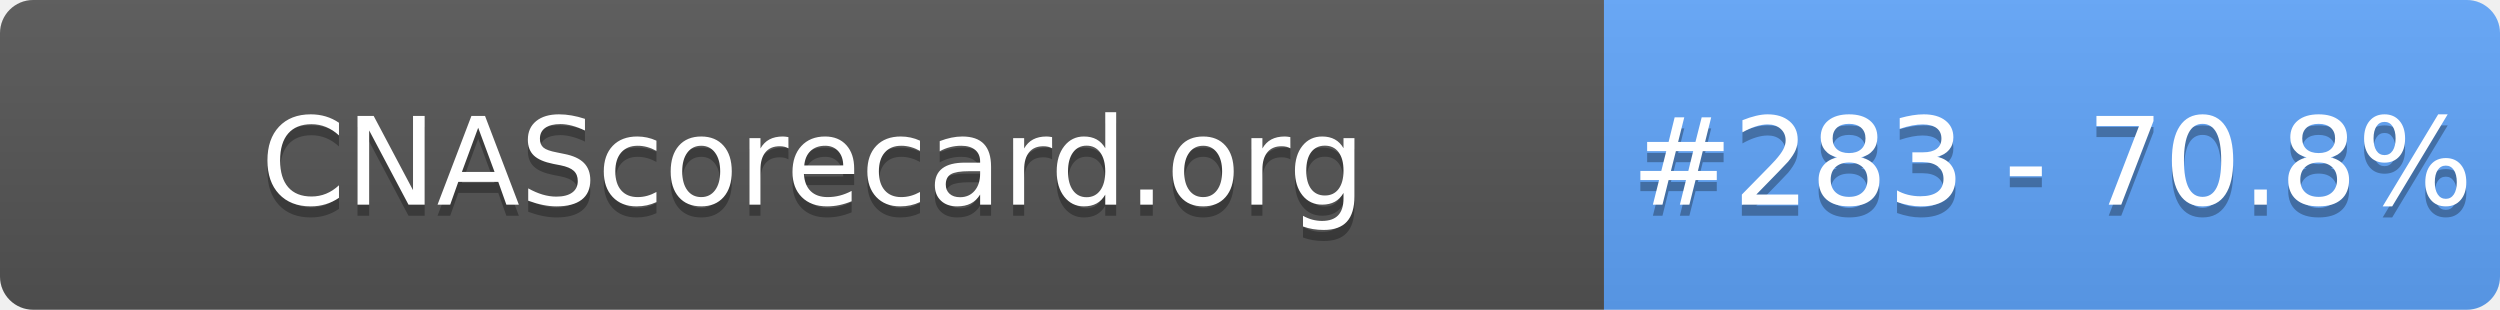
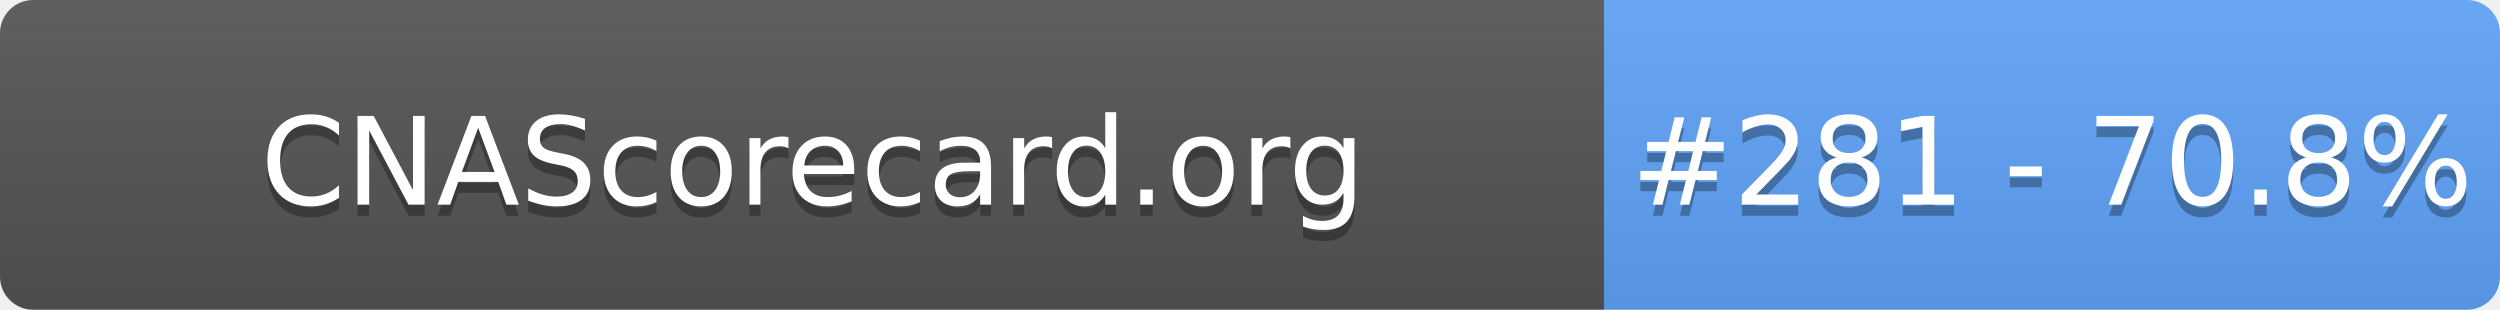
- <svg xmlns="http://www.w3.org/2000/svg" width="226" height="28" role="img" aria-label="CNAScorecard.org: #283 - 70.8%">
+ <svg xmlns="http://www.w3.org/2000/svg" width="226" height="28" role="img" aria-label="CNAScorecard.org: #281 - 70.8%">
  <linearGradient id="s" x2="0" y2="100%">
    <stop offset="0" stop-color="#bbb" stop-opacity=".1" />
    <stop offset="1" stop-opacity=".1" />
  </linearGradient>
  <clipPath id="r">
    <rect width="226" height="28" rx="3" fill="#fff" />
  </clipPath>
  <g clip-path="url(#r)">
    <rect width="145" height="28" fill="#555" />
    <rect x="145" width="81" height="28" fill="#60A5FA" />
    <rect width="226" height="28" fill="url(#s)" />
  </g>
  <g fill="#fff" text-anchor="middle" font-family="Verdana,Geneva,DejaVu Sans,sans-serif" text-rendering="geometricPrecision" font-size="110">
    <text aria-hidden="true" x="735" y="195" fill="#010101" fill-opacity=".3" transform="scale(.1)" textLength="1350">CNAScorecard.org</text>
    <text x="735" y="185" transform="scale(.1)" fill="#fff" textLength="1350">CNAScorecard.org</text>
-     <text aria-hidden="true" x="1855" y="195" fill="#010101" fill-opacity=".3" transform="scale(.1)" textLength="660">#283 - 70.8%</text>
-     <text x="1855" y="185" transform="scale(.1)" fill="#fff" textLength="660">#283 - 70.8%</text>
+     <text aria-hidden="true" x="1855" y="195" fill="#010101" fill-opacity=".3" transform="scale(.1)" textLength="660">#281 - 70.8%</text>
+     <text x="1855" y="185" transform="scale(.1)" fill="#fff" textLength="660">#281 - 70.8%</text>
  </g>
</svg>
